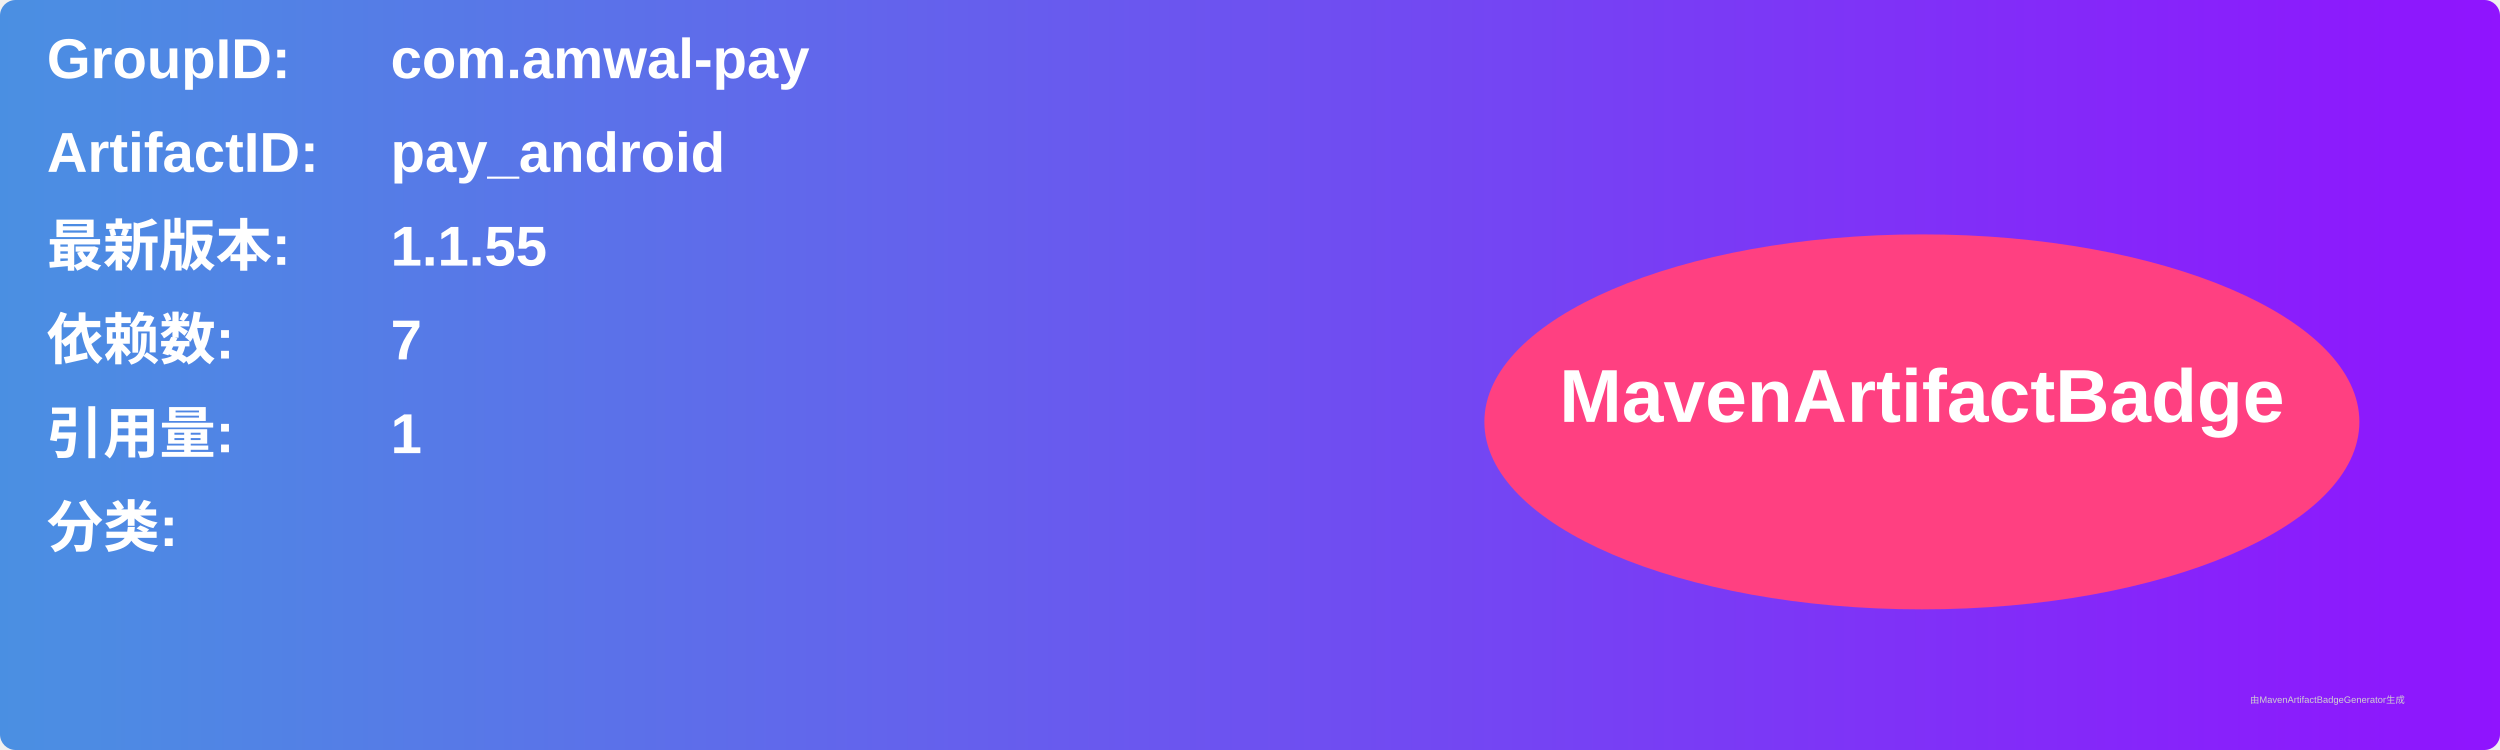
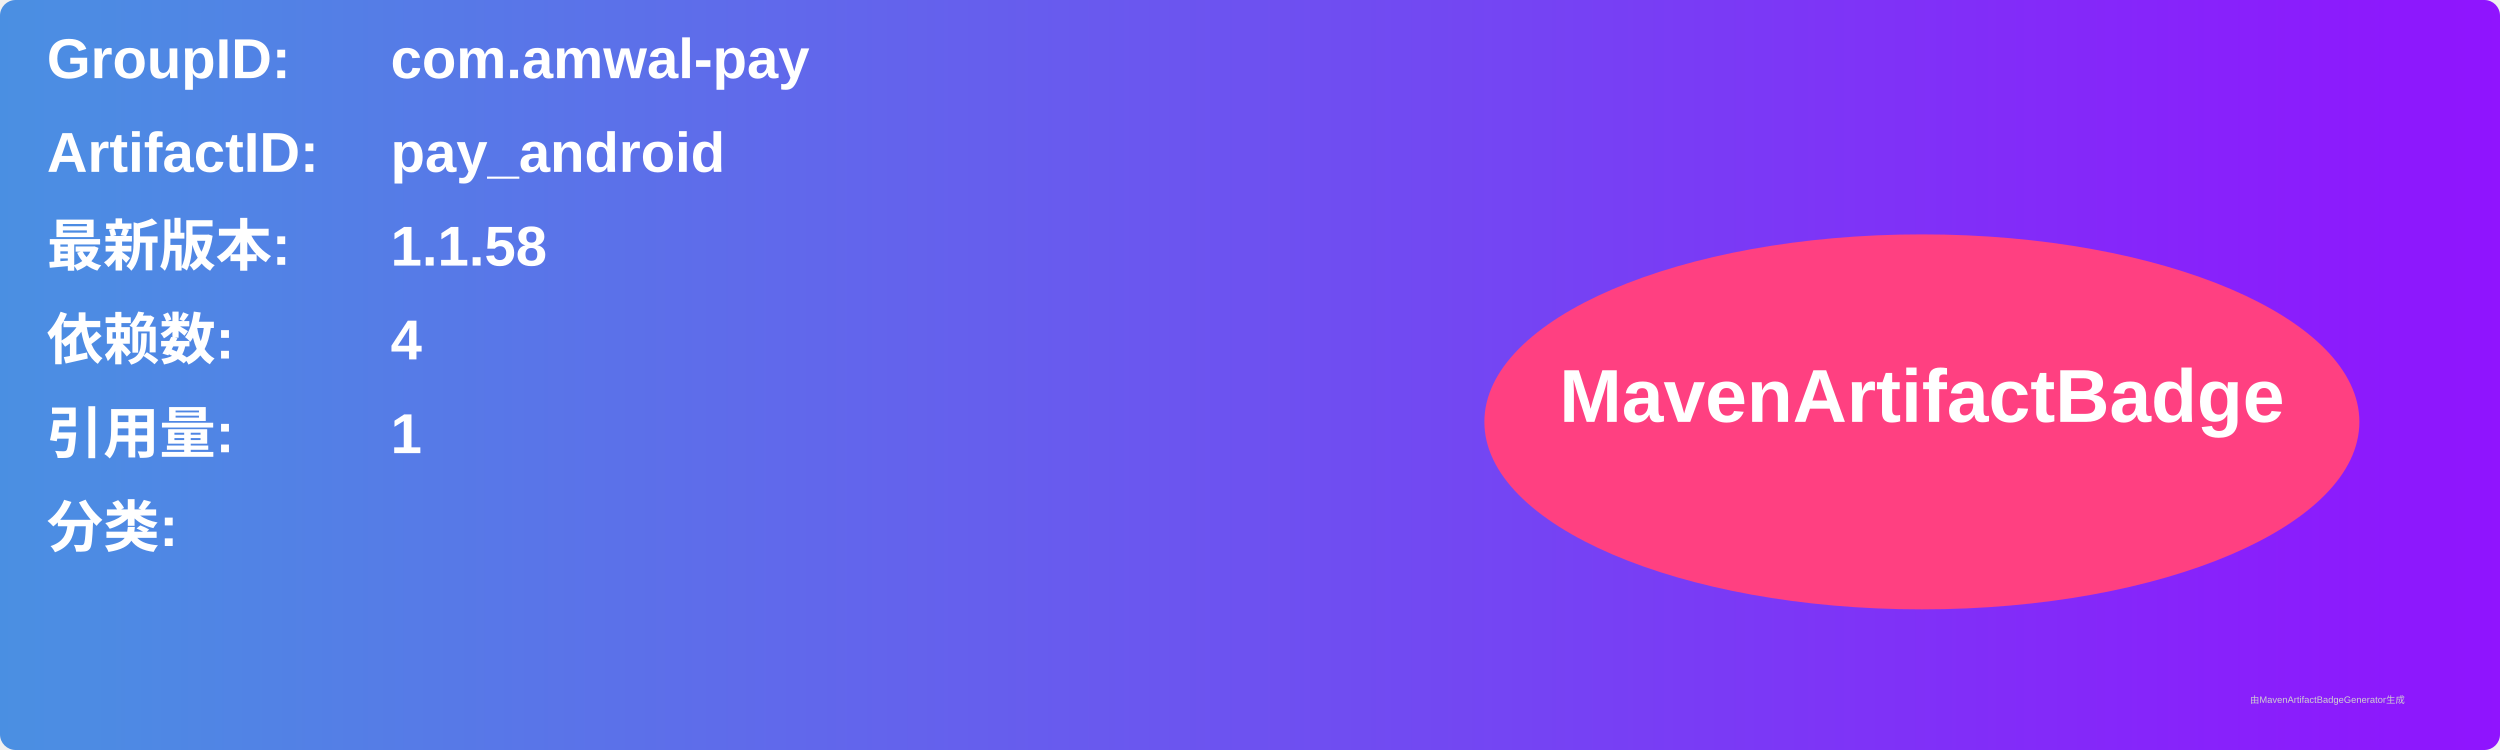
<svg xmlns="http://www.w3.org/2000/svg" width="800" height="240" viewBox="0 0 800 240">
  <linearGradient id="grad" x1="0%" y1="0%" x2="100%" y2="0%">
    <stop offset="0%" stop-color="#4a90e2" />
    <stop offset="100%" stop-color="#9013fe" />
  </linearGradient>
  <rect width="100%" height="100%" rx="5" ry="5" fill="url(#grad)" />
  <g transform="translate(15, 15)">
    <text x="0" y="10" font-family="Arial" font-size="18" fill="white" font-weight="bold" width="260">GroupID:</text>
    <text x="110" y="10" font-family="Arial" font-size="18" fill="white" font-weight="bold" width="460">com.amwal-pay</text>
    <text x="0" y="40" font-family="Arial" font-size="18" fill="white" font-weight="bold" width="260">ArtifactID:</text>
    <text x="110" y="40" font-family="Arial" font-size="18" fill="white" font-weight="bold" width="460">pay_android</text>
    <text x="0" y="70" font-family="Arial" font-size="18" fill="white" font-weight="bold">最新版本:</text>
    <text x="110" y="70" font-family="Arial" font-size="18" fill="white" font-weight="bold">
-       <tspan font-weight="bold">1.1.55</tspan>
+       <tspan font-weight="bold">1.1.58</tspan>
    </text>
    <text x="0" y="100" font-family="Arial" font-size="18" fill="white" font-weight="bold">依赖数: </text>
    <text x="110" y="100" font-family="Arial" font-size="18" fill="white">
-       <tspan font-weight="bold">7</tspan>
+       <tspan font-weight="bold">4</tspan>
    </text>
    <text x="0" y="130" font-family="Arial" font-size="18" fill="white" font-weight="bold">引用量: </text>
    <text x="110" y="130" font-family="Arial" font-size="18" fill="white">
      <tspan font-weight="bold">1</tspan>
    </text>
    <text x="0" y="160" font-family="Arial" font-size="18" fill="white" font-weight="bold">分类:</text>
    <text x="10" y="190" font-family="Arial" font-size="10" fill="white">
      <tspan font-weight="bold" />
    </text>
    <ellipse cx="600" cy="120" rx="140" ry="60" fill="#ff4081" />
    <text x="600" y="120" text-anchor="middle" font-family="Arial" font-size="24" fill="white" font-weight="bold">MavenArtifactBadge</text>
  </g>
  <text x="720" y="225" font-family="Arial" font-size="3" fill="#d0d0d0">由MavenArtifactBadgeGenerator生成</text>
</svg>
